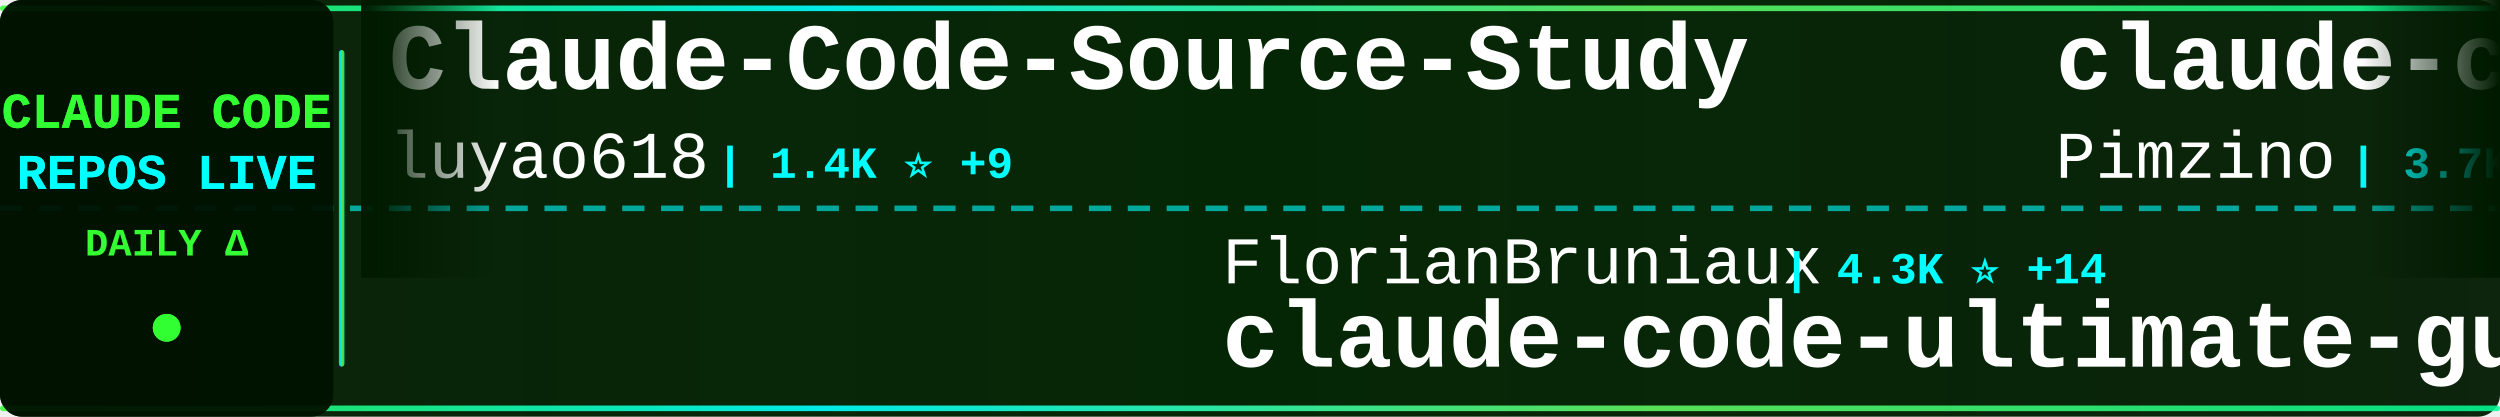
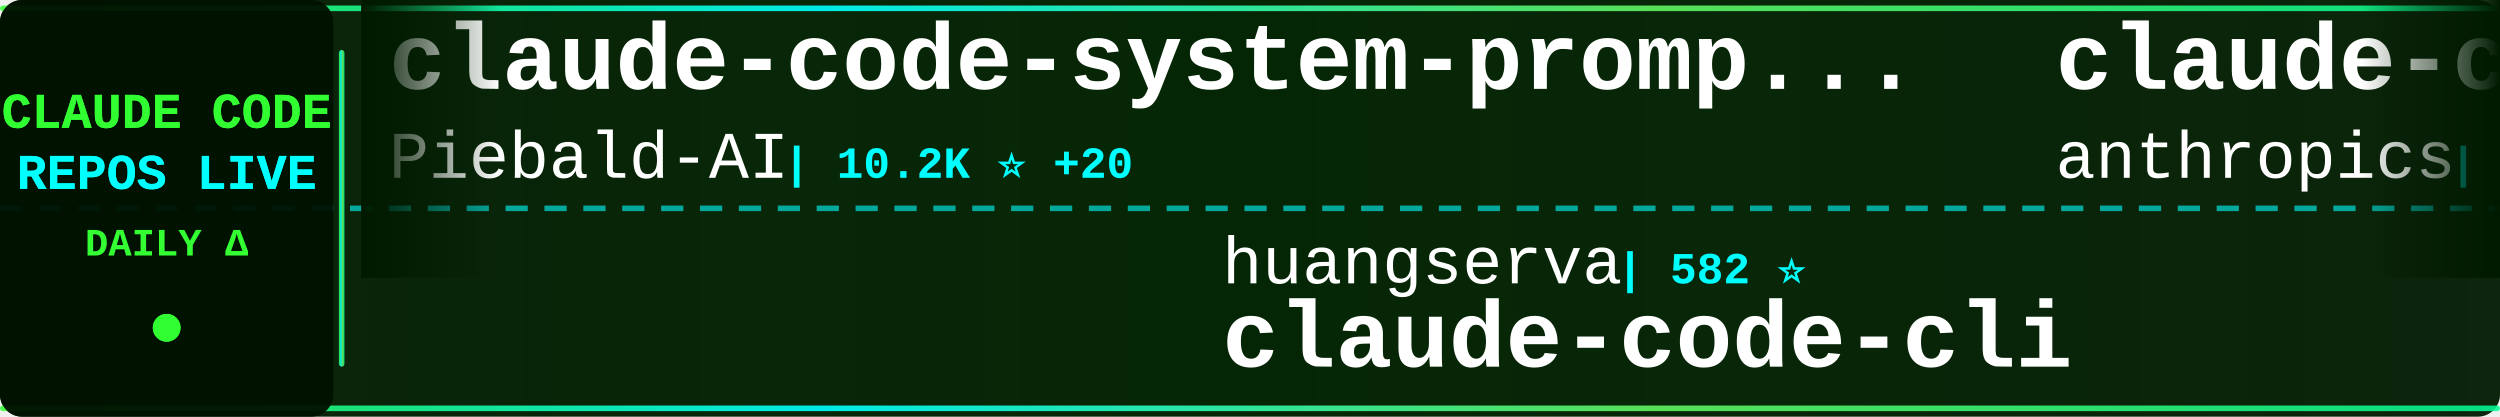
<svg xmlns="http://www.w3.org/2000/svg" width="900" height="150">
  <defs>
    <linearGradient id="tickerBg" x1="0%" y1="0%" x2="100%" y2="0%">
      <stop offset="0%" style="stop-color:#001a00;stop-opacity:0.95" />
      <stop offset="50%" style="stop-color:#002200;stop-opacity:0.98" />
      <stop offset="100%" style="stop-color:#001a00;stop-opacity:0.95" />
    </linearGradient>
    <linearGradient id="borderGrad" x1="0%" y1="0%" x2="100%" y2="0%">
      <stop offset="0%" style="stop-color:#33ff33;stop-opacity:0.85">
        <animate attributeName="stop-opacity" values="0.85;1;0.85" dur="2s" repeatCount="indefinite" />
      </stop>
      <stop offset="33%" style="stop-color:#00ffff;stop-opacity:0.9">
        <animate attributeName="stop-opacity" values="0.9;1;0.9" dur="2.2s" repeatCount="indefinite" />
      </stop>
      <stop offset="66%" style="stop-color:#66ff66;stop-opacity:0.85">
        <animate attributeName="stop-opacity" values="0.85;1;0.85" dur="1.8s" repeatCount="indefinite" />
      </stop>
      <stop offset="100%" style="stop-color:#00ff99;stop-opacity:0.85">
        <animate attributeName="stop-opacity" values="0.85;1;0.85" dur="2s" repeatCount="indefinite" />
      </stop>
    </linearGradient>
    <filter id="textGlow">
      <feGaussianBlur stdDeviation="0.1" result="coloredBlur" />
      <feMerge>
        <feMergeNode in="coloredBlur" />
        <feMergeNode in="SourceGraphic" />
      </feMerge>
    </filter>
    <filter id="metricGlow">
      <feGaussianBlur stdDeviation="0.2" result="coloredBlur" />
      <feMerge>
        <feMergeNode in="coloredBlur" />
        <feMergeNode in="SourceGraphic" />
      </feMerge>
    </filter>
    <linearGradient id="leftFade" x1="0%" y1="0%" x2="100%" y2="0%">
      <stop offset="0%" style="stop-color:#001a00;stop-opacity:1" />
      <stop offset="100%" style="stop-color:#001a00;stop-opacity:0" />
    </linearGradient>
    <linearGradient id="rightFade" x1="0%" y1="0%" x2="100%" y2="0%">
      <stop offset="0%" style="stop-color:#001a00;stop-opacity:0" />
      <stop offset="100%" style="stop-color:#001a00;stop-opacity:1" />
    </linearGradient>
  </defs>
  <rect width="900" height="150" fill="url(#tickerBg)" rx="8" />
  <rect x="0" y="2" width="900" height="2" fill="url(#borderGrad)" rx="1" />
  <rect x="0" y="146" width="900" height="2" fill="url(#borderGrad)" rx="1" />
  <line x1="0" y1="75" x2="900" y2="75" stroke="#00ffff" stroke-width="2" stroke-dasharray="8 6" opacity="0.6" />
  <rect x="0" y="0" width="120" height="150" fill="#001100" opacity="0.95" rx="8" />
  <text x="60" y="46" font-family="'Courier New', monospace" font-size="18" font-weight="bold" fill="#33ff33" text-anchor="middle" filter="url(#textGlow)">
    CLAUDE CODE
  </text>
  <text x="60" y="68" font-family="'Courier New', monospace" font-size="18" font-weight="bold" fill="#00ffff" text-anchor="middle" filter="url(#textGlow)">
    REPOS LIVE
  </text>
  <text x="60" y="92" font-family="'Courier New', monospace" font-size="14" font-weight="bold" fill="#33ff33" text-anchor="middle">
    DAILY Δ
  </text>
  <circle cx="60" cy="118" r="5" fill="#33ff33" filter="url(#metricGlow)">
    <animate attributeName="r" values="4;6;4" dur="1.5s" repeatCount="indefinite" />
    <animate attributeName="opacity" values="0.6;1;0.6" dur="1.5s" repeatCount="indefinite" />
  </circle>
  <rect x="122" y="18" width="2" height="114" fill="url(#borderGrad)" rx="1" />
  <clipPath id="tickerClip">
    <rect x="130" y="0" width="770" height="150" />
  </clipPath>
  <g clip-path="url(#tickerClip)">
    <g id="tickerItems">
      <animateTransform attributeName="transform" attributeType="XML" type="translate" from="0 0" to="-3000 0" dur="54s" repeatCount="indefinite" />
      <g transform="translate(0, 0)">
-         <text x="140" y="32" font-family="'Courier New', monospace" font-size="34" font-weight="bold" fill="#ffffff">Claude-Code-Source-Study</text>
-         <text x="140" y="64" font-family="'Courier New', monospace" font-size="24" font-weight="normal" fill="#ffffff" opacity="1.0">luyao618</text>
-         <text x="258" y="64" font-family="'Courier New', monospace" font-size="16" font-weight="bold" fill="#00ffff"> | 1.4K ⭐ +9</text>
+         <text x="140" y="32" font-family="'Courier New', monospace" font-size="34" font-weight="bold" fill="#ffffff">claude-code-system-promp...</text>
+         <text x="140" y="64" font-family="'Courier New', monospace" font-size="24" font-weight="normal" fill="#ffffff" opacity="1.0">Piebald-AI</text>
+         <text x="282" y="64" font-family="'Courier New', monospace" font-size="16" font-weight="bold" fill="#00ffff"> | 10.2K ⭐ +20</text>
      </g>
      <g transform="translate(300, 0)">
-         <text x="140" y="102" font-family="'Courier New', monospace" font-size="24" font-weight="normal" fill="#ffffff" opacity="1.0">FlorianBruniaux</text>
-         <text x="342" y="102" font-family="'Courier New', monospace" font-size="16" font-weight="bold" fill="#00ffff"> | 4.3K ⭐ +14</text>
-         <text x="140" y="132" font-family="'Courier New', monospace" font-size="34" font-weight="bold" fill="#ffffff">claude-code-ultimate-gui...</text>
+         <text x="140" y="102" font-family="'Courier New', monospace" font-size="24" font-weight="normal" fill="#ffffff" opacity="1.0">huangserva</text>
+         <text x="282" y="102" font-family="'Courier New', monospace" font-size="16" font-weight="bold" fill="#00ffff"> | 582 ⭐</text>
+         <text x="140" y="132" font-family="'Courier New', monospace" font-size="34" font-weight="bold" fill="#ffffff">claude-code-cli</text>
      </g>
      <g transform="translate(600, 0)">
-         <text x="140" y="32" font-family="'Courier New', monospace" font-size="34" font-weight="bold" fill="#ffffff">claude-code-spec-workflo...</text>
-         <text x="140" y="64" font-family="'Courier New', monospace" font-size="24" font-weight="normal" fill="#ffffff" opacity="1.0">Pimzino</text>
-         <text x="246" y="64" font-family="'Courier New', monospace" font-size="16" font-weight="bold" fill="#00ffff"> | 3.7K ⭐ +2</text>
+         <text x="140" y="32" font-family="'Courier New', monospace" font-size="34" font-weight="bold" fill="#ffffff">claude-code-base-action</text>
+         <text x="140" y="64" font-family="'Courier New', monospace" font-size="24" font-weight="normal" fill="#ffffff" opacity="1.0">anthropics</text>
+         <text x="282" y="64" font-family="'Courier New', monospace" font-size="16" font-weight="bold" fill="#00ffff"> | 824 ⭐ +3</text>
      </g>
      <g transform="translate(900, 0)">
-         <text x="140" y="102" font-family="'Courier New', monospace" font-size="24" font-weight="normal" fill="#ffffff" opacity="1.0">VoltAgent</text>
-         <text x="270" y="102" font-family="'Courier New', monospace" font-size="16" font-weight="bold" fill="#00ffff"> | 19.8K ⭐ +90</text>
-         <text x="140" y="132" font-family="'Courier New', monospace" font-size="34" font-weight="bold" fill="#ffffff">awesome-claude-code-suba...</text>
+         <text x="140" y="102" font-family="'Courier New', monospace" font-size="24" font-weight="normal" fill="#ffffff" opacity="1.0">T-Lab-CUHKSZ</text>
+         <text x="306" y="102" font-family="'Courier New', monospace" font-size="16" font-weight="bold" fill="#00ffff"> | 310 ⭐ +1</text>
+         <text x="140" y="132" font-family="'Courier New', monospace" font-size="34" font-weight="bold" fill="#ffffff">claude-code</text>
      </g>
      <g transform="translate(1200, 0)">
-         <text x="140" y="32" font-family="'Courier New', monospace" font-size="34" font-weight="bold" fill="#ffffff">edmunds-claude-code</text>
-         <text x="140" y="64" font-family="'Courier New', monospace" font-size="24" font-weight="normal" fill="#ffffff" opacity="1.0">edmund-io</text>
-         <text x="270" y="64" font-family="'Courier New', monospace" font-size="16" font-weight="bold" fill="#00ffff"> | 1.4K ⭐</text>
+         <text x="140" y="32" font-family="'Courier New', monospace" font-size="34" font-weight="bold" fill="#ffffff">nanoclaw</text>
+         <text x="140" y="64" font-family="'Courier New', monospace" font-size="24" font-weight="normal" fill="#ffffff" opacity="1.0">nanocoai</text>
+         <text x="258" y="64" font-family="'Courier New', monospace" font-size="16" font-weight="bold" fill="#00ffff"> | 28.9K ⭐ +34</text>
      </g>
      <g transform="translate(1500, 0)">
-         <text x="140" y="102" font-family="'Courier New', monospace" font-size="24" font-weight="normal" fill="#ffffff" opacity="1.0">nicedreamzapp</text>
-         <text x="318" y="102" font-family="'Courier New', monospace" font-size="16" font-weight="bold" fill="#00ffff"> | 2.6K ⭐ +16</text>
-         <text x="140" y="132" font-family="'Courier New', monospace" font-size="34" font-weight="bold" fill="#ffffff">claude-code-local</text>
-       </g>
-       <g transform="translate(1800, 0)">
-         <text x="140" y="32" font-family="'Courier New', monospace" font-size="34" font-weight="bold" fill="#ffffff">cc-switch</text>
-         <text x="140" y="64" font-family="'Courier New', monospace" font-size="24" font-weight="normal" fill="#ffffff" opacity="1.0">farion1231</text>
-         <text x="282" y="64" font-family="'Courier New', monospace" font-size="16" font-weight="bold" fill="#00ffff"> | 70.2K ⭐ +1.1K</text>
-       </g>
-       <g transform="translate(2100, 0)">
-         <text x="140" y="102" font-family="'Courier New', monospace" font-size="24" font-weight="normal" fill="#ffffff" opacity="1.0">router-for-me</text>
-         <text x="318" y="102" font-family="'Courier New', monospace" font-size="16" font-weight="bold" fill="#00ffff"> | 32.6K ⭐ +185</text>
-         <text x="140" y="132" font-family="'Courier New', monospace" font-size="34" font-weight="bold" fill="#ffffff">CLIProxyAPI</text>
-       </g>
-       <g transform="translate(2400, 0)">
-         <text x="140" y="32" font-family="'Courier New', monospace" font-size="34" font-weight="bold" fill="#ffffff">claude-code-action</text>
-         <text x="140" y="64" font-family="'Courier New', monospace" font-size="24" font-weight="normal" fill="#ffffff" opacity="1.0">anthropics</text>
-         <text x="282" y="64" font-family="'Courier New', monospace" font-size="16" font-weight="bold" fill="#00ffff"> | 7.6K ⭐ +24</text>
-       </g>
-       <g transform="translate(2700, 0)">
        <text x="140" y="102" font-family="'Courier New', monospace" font-size="24" font-weight="normal" fill="#ffffff" opacity="1.0">Windy3f3f3f3f</text>
        <text x="318" y="102" font-family="'Courier New', monospace" font-size="16" font-weight="bold" fill="#00ffff"> | 1.2K ⭐ +7</text>
        <text x="140" y="132" font-family="'Courier New', monospace" font-size="34" font-weight="bold" fill="#ffffff">claude-code-from-scratch</text>
      </g>
+       <g transform="translate(1800, 0)">
+         <text x="140" y="32" font-family="'Courier New', monospace" font-size="34" font-weight="bold" fill="#ffffff">claude-code-source</text>
+         <text x="140" y="64" font-family="'Courier New', monospace" font-size="24" font-weight="normal" fill="#ffffff" opacity="1.0">hangsman</text>
+         <text x="258" y="64" font-family="'Courier New', monospace" font-size="16" font-weight="bold" fill="#00ffff"> | 776 ⭐ +1</text>
+       </g>
+       <g transform="translate(2100, 0)">
+         <text x="140" y="102" font-family="'Courier New', monospace" font-size="24" font-weight="normal" fill="#ffffff" opacity="1.0">SeemSeam</text>
+         <text x="258" y="102" font-family="'Courier New', monospace" font-size="16" font-weight="bold" fill="#00ffff"> | 2.6K ⭐ +10</text>
+         <text x="140" y="132" font-family="'Courier New', monospace" font-size="34" font-weight="bold" fill="#ffffff">claude_codex_bridge</text>
+       </g>
+       <g transform="translate(2400, 0)">
+         <text x="140" y="32" font-family="'Courier New', monospace" font-size="34" font-weight="bold" fill="#ffffff">claude-code-webui</text>
+         <text x="140" y="64" font-family="'Courier New', monospace" font-size="24" font-weight="normal" fill="#ffffff" opacity="1.0">sugyan</text>
+         <text x="234" y="64" font-family="'Courier New', monospace" font-size="16" font-weight="bold" fill="#00ffff"> | 1.1K ⭐ +2</text>
+       </g>
+       <g transform="translate(2700, 0)">
+         <text x="140" y="102" font-family="'Courier New', monospace" font-size="24" font-weight="normal" fill="#ffffff" opacity="1.0">lowcortisolprogrammer</text>
+         <text x="414" y="102" font-family="'Courier New', monospace" font-size="16" font-weight="bold" fill="#00ffff"> | 172 ⭐</text>
+         <text x="140" y="132" font-family="'Courier New', monospace" font-size="34" font-weight="bold" fill="#ffffff">claude-code</text>
+       </g>
      <g transform="translate(3000, 0)">
-         <text x="140" y="32" font-family="'Courier New', monospace" font-size="34" font-weight="bold" fill="#ffffff">Claude-Code-Source-Study</text>
-         <text x="140" y="64" font-family="'Courier New', monospace" font-size="24" font-weight="normal" fill="#ffffff" opacity="1.0">luyao618</text>
-         <text x="258" y="64" font-family="'Courier New', monospace" font-size="16" font-weight="bold" fill="#00ffff"> | 1.4K ⭐ +9</text>
+         <text x="140" y="32" font-family="'Courier New', monospace" font-size="34" font-weight="bold" fill="#ffffff">claude-code-system-promp...</text>
+         <text x="140" y="64" font-family="'Courier New', monospace" font-size="24" font-weight="normal" fill="#ffffff" opacity="1.0">Piebald-AI</text>
+         <text x="282" y="64" font-family="'Courier New', monospace" font-size="16" font-weight="bold" fill="#00ffff"> | 10.2K ⭐ +20</text>
      </g>
      <g transform="translate(3300, 0)">
-         <text x="140" y="102" font-family="'Courier New', monospace" font-size="24" font-weight="normal" fill="#ffffff" opacity="1.0">FlorianBruniaux</text>
-         <text x="342" y="102" font-family="'Courier New', monospace" font-size="16" font-weight="bold" fill="#00ffff"> | 4.3K ⭐ +14</text>
-         <text x="140" y="132" font-family="'Courier New', monospace" font-size="34" font-weight="bold" fill="#ffffff">claude-code-ultimate-gui...</text>
+         <text x="140" y="102" font-family="'Courier New', monospace" font-size="24" font-weight="normal" fill="#ffffff" opacity="1.0">huangserva</text>
+         <text x="282" y="102" font-family="'Courier New', monospace" font-size="16" font-weight="bold" fill="#00ffff"> | 582 ⭐</text>
+         <text x="140" y="132" font-family="'Courier New', monospace" font-size="34" font-weight="bold" fill="#ffffff">claude-code-cli</text>
      </g>
      <g transform="translate(3600, 0)">
-         <text x="140" y="32" font-family="'Courier New', monospace" font-size="34" font-weight="bold" fill="#ffffff">claude-code-spec-workflo...</text>
-         <text x="140" y="64" font-family="'Courier New', monospace" font-size="24" font-weight="normal" fill="#ffffff" opacity="1.0">Pimzino</text>
-         <text x="246" y="64" font-family="'Courier New', monospace" font-size="16" font-weight="bold" fill="#00ffff"> | 3.7K ⭐ +2</text>
+         <text x="140" y="32" font-family="'Courier New', monospace" font-size="34" font-weight="bold" fill="#ffffff">claude-code-base-action</text>
+         <text x="140" y="64" font-family="'Courier New', monospace" font-size="24" font-weight="normal" fill="#ffffff" opacity="1.0">anthropics</text>
+         <text x="282" y="64" font-family="'Courier New', monospace" font-size="16" font-weight="bold" fill="#00ffff"> | 824 ⭐ +3</text>
      </g>
      <g transform="translate(3900, 0)">
-         <text x="140" y="102" font-family="'Courier New', monospace" font-size="24" font-weight="normal" fill="#ffffff" opacity="1.0">VoltAgent</text>
-         <text x="270" y="102" font-family="'Courier New', monospace" font-size="16" font-weight="bold" fill="#00ffff"> | 19.8K ⭐ +90</text>
-         <text x="140" y="132" font-family="'Courier New', monospace" font-size="34" font-weight="bold" fill="#ffffff">awesome-claude-code-suba...</text>
+         <text x="140" y="102" font-family="'Courier New', monospace" font-size="24" font-weight="normal" fill="#ffffff" opacity="1.0">T-Lab-CUHKSZ</text>
+         <text x="306" y="102" font-family="'Courier New', monospace" font-size="16" font-weight="bold" fill="#00ffff"> | 310 ⭐ +1</text>
+         <text x="140" y="132" font-family="'Courier New', monospace" font-size="34" font-weight="bold" fill="#ffffff">claude-code</text>
      </g>
    </g>
  </g>
  <rect x="130" y="0" width="50" height="100" fill="url(#leftFade)" />
  <rect x="850" y="0" width="50" height="100" fill="url(#rightFade)" />
</svg>
